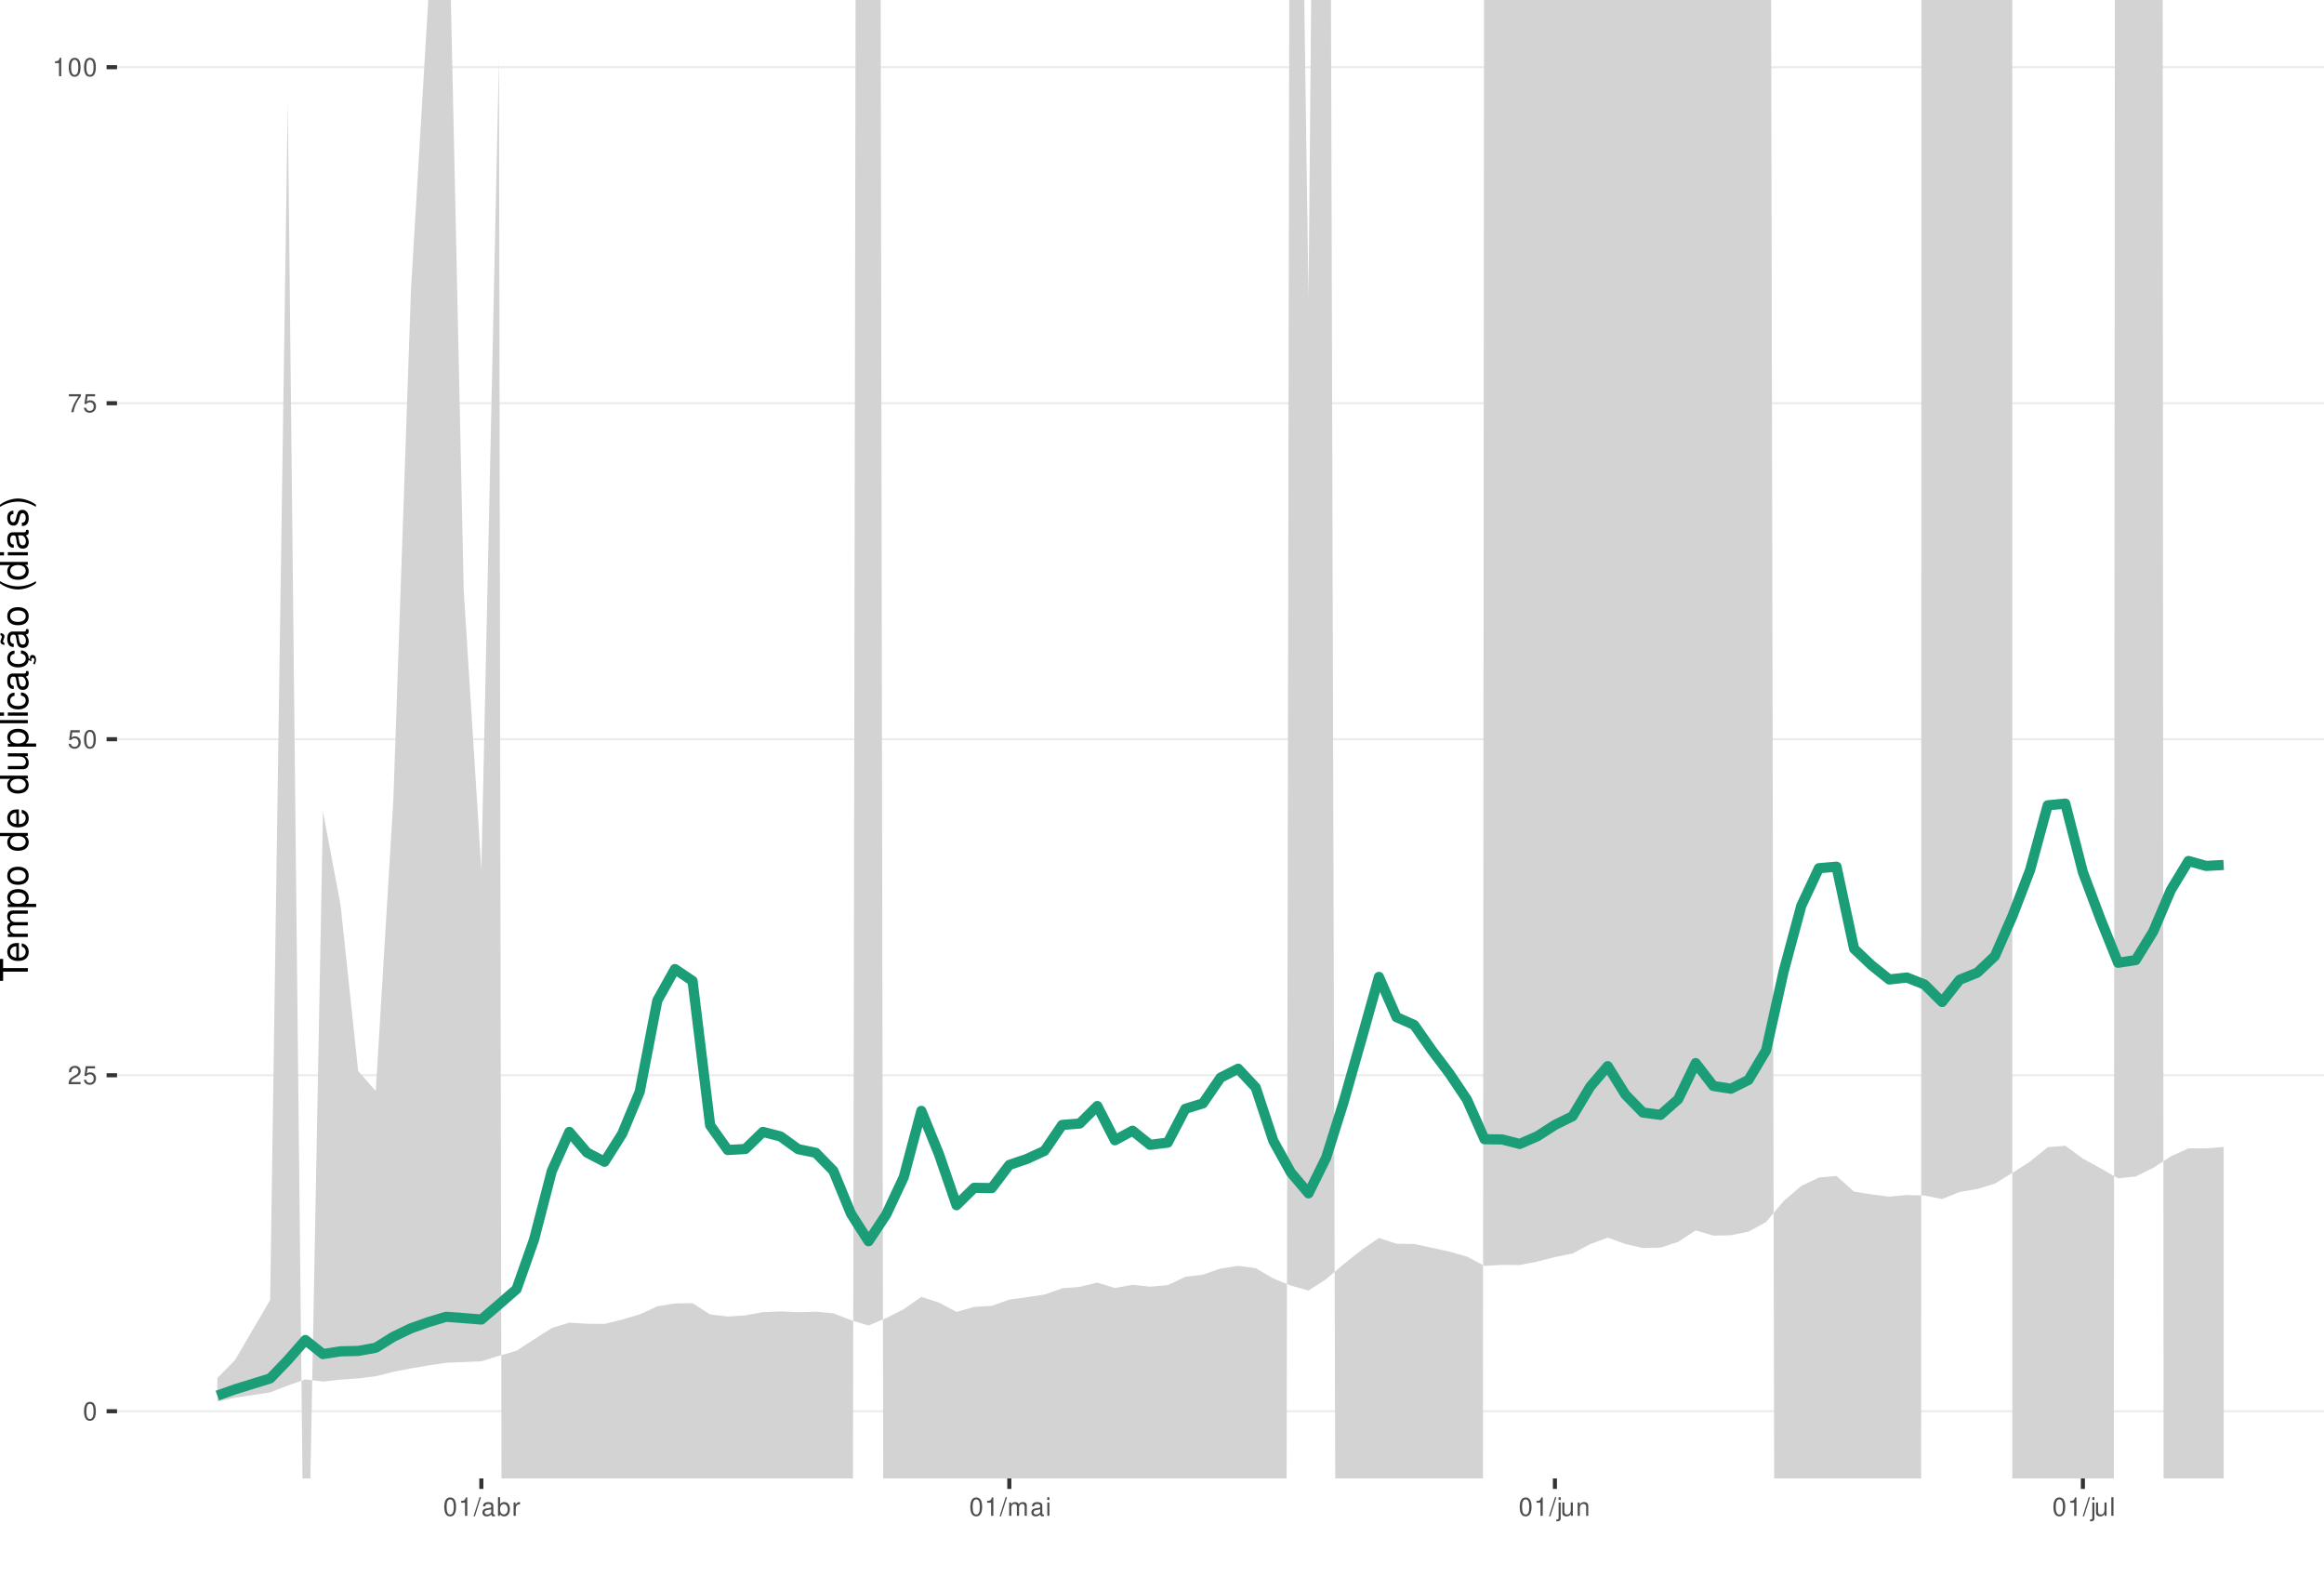
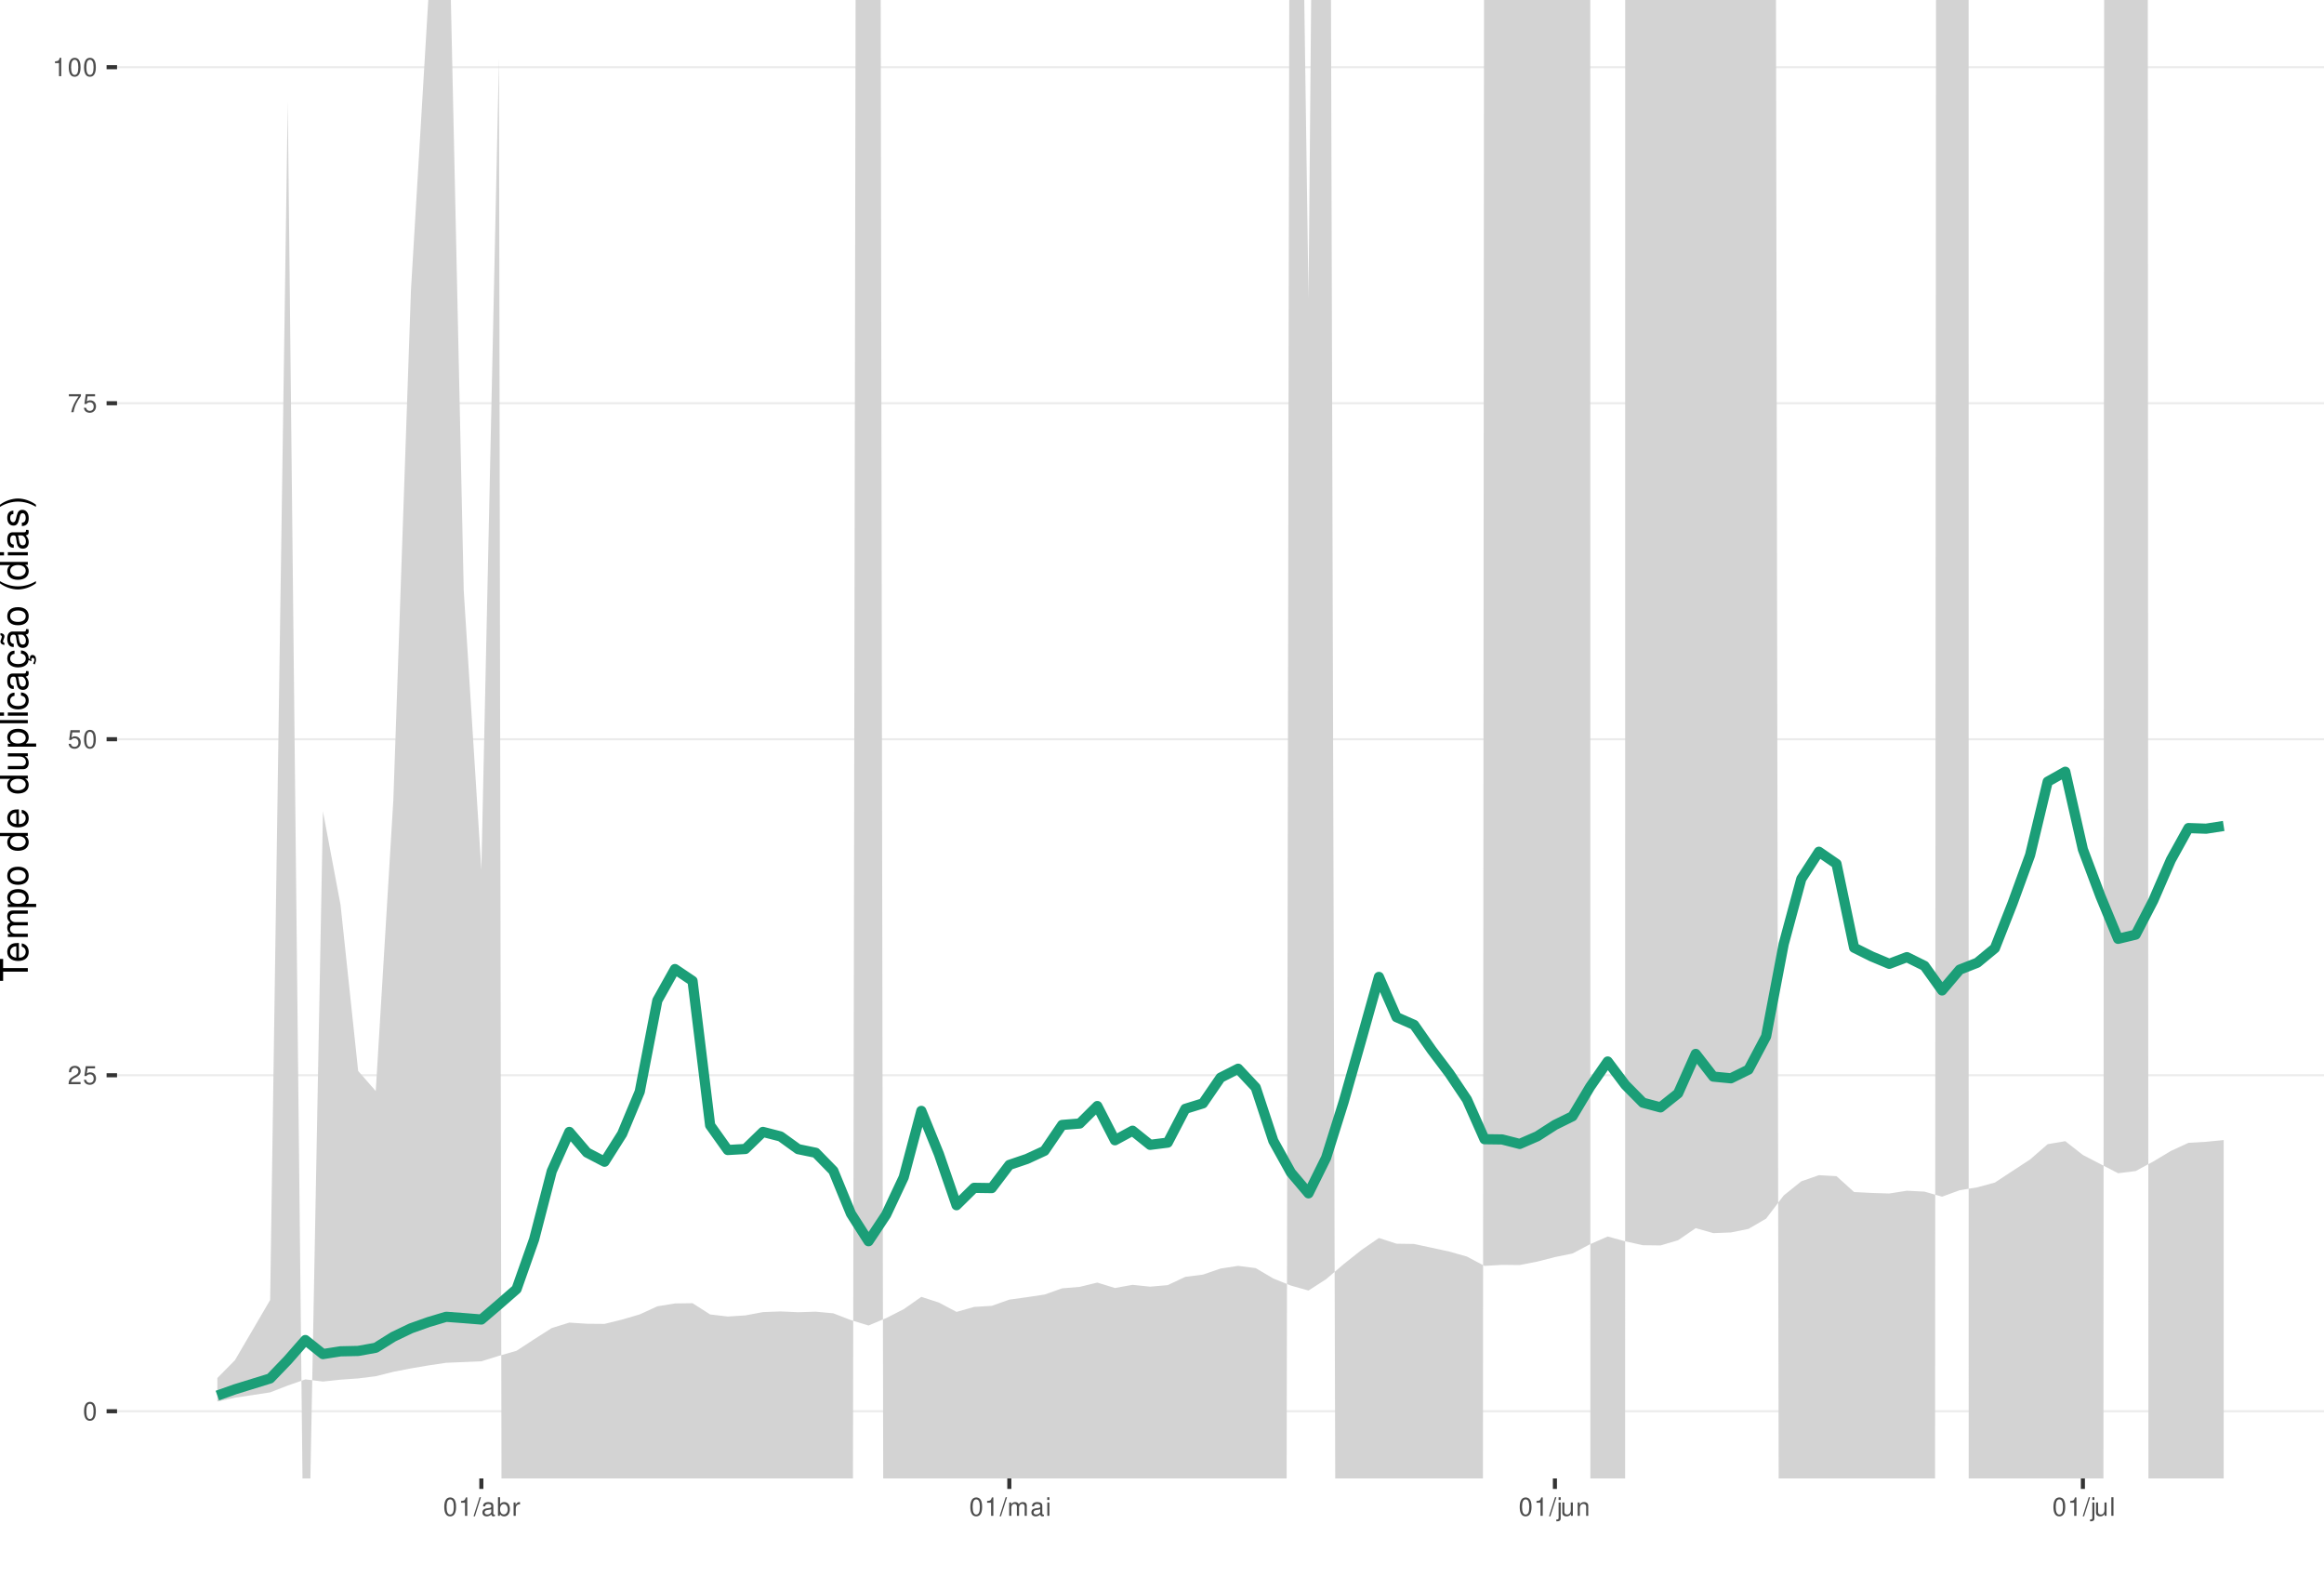
<svg xmlns="http://www.w3.org/2000/svg" xmlns:xlink="http://www.w3.org/1999/xlink" width="609pt" height="413pt" viewBox="0 0 609 413" version="1.1">
  <defs>
    <g>
      <symbol overflow="visible" id="glyph0-0">
        <path style="stroke:none;" d="" />
      </symbol>
      <symbol overflow="visible" id="glyph0-1">
        <path style="stroke:none;" d="M 1.828 -4.812 C 1.391 -4.812 0.984 -4.609 0.75 -4.281 C 0.438 -3.859 0.281 -3.219 0.281 -2.328 C 0.281 -0.703 0.812 0.156 1.828 0.156 C 2.828 0.156 3.375 -0.703 3.375 -2.297 C 3.375 -3.219 3.234 -3.844 2.922 -4.281 C 2.672 -4.625 2.281 -4.812 1.828 -4.812 Z M 1.828 -4.297 C 2.469 -4.297 2.781 -3.641 2.781 -2.344 C 2.781 -0.969 2.469 -0.328 1.812 -0.328 C 1.203 -0.328 0.891 -1 0.891 -2.328 C 0.891 -3.641 1.203 -4.297 1.828 -4.297 Z M 1.828 -4.297 " />
      </symbol>
      <symbol overflow="visible" id="glyph0-2">
        <path style="stroke:none;" d="M 3.375 -0.578 L 0.891 -0.578 C 0.938 -0.984 1.156 -1.234 1.734 -1.578 L 2.406 -1.953 C 3.062 -2.328 3.406 -2.812 3.406 -3.406 C 3.406 -3.812 3.234 -4.188 2.969 -4.438 C 2.688 -4.688 2.344 -4.812 1.891 -4.812 C 1.297 -4.812 0.844 -4.594 0.578 -4.188 C 0.422 -3.938 0.344 -3.641 0.328 -3.141 L 0.922 -3.141 C 0.938 -3.469 0.984 -3.672 1.062 -3.828 C 1.219 -4.125 1.516 -4.297 1.875 -4.297 C 2.406 -4.297 2.797 -3.906 2.797 -3.391 C 2.797 -3.016 2.578 -2.672 2.156 -2.438 L 1.547 -2.078 C 0.562 -1.516 0.281 -1.062 0.219 0 L 3.375 0 Z M 3.375 -0.578 " />
      </symbol>
      <symbol overflow="visible" id="glyph0-3">
        <path style="stroke:none;" d="M 3.172 -4.719 L 0.734 -4.719 L 0.375 -2.156 L 0.922 -2.156 C 1.188 -2.469 1.422 -2.594 1.797 -2.594 C 2.422 -2.594 2.812 -2.156 2.812 -1.453 C 2.812 -0.781 2.422 -0.359 1.781 -0.359 C 1.266 -0.359 0.953 -0.625 0.812 -1.156 L 0.234 -1.156 C 0.312 -0.766 0.375 -0.578 0.516 -0.406 C 0.781 -0.047 1.266 0.156 1.797 0.156 C 2.75 0.156 3.422 -0.547 3.422 -1.531 C 3.422 -2.469 2.797 -3.109 1.891 -3.109 C 1.562 -3.109 1.297 -3.016 1.016 -2.828 L 1.203 -4.141 L 3.172 -4.141 Z M 3.172 -4.719 " />
      </symbol>
      <symbol overflow="visible" id="glyph0-4">
        <path style="stroke:none;" d="M 3.469 -4.719 L 0.312 -4.719 L 0.312 -4.141 L 2.859 -4.141 C 1.734 -2.531 1.266 -1.547 0.922 0 L 1.547 0 C 1.797 -1.516 2.391 -2.812 3.469 -4.234 Z M 3.469 -4.719 " />
      </symbol>
      <symbol overflow="visible" id="glyph0-5">
        <path style="stroke:none;" d="M 1.719 -3.422 L 1.719 0 L 2.312 0 L 2.312 -4.812 L 1.922 -4.812 C 1.719 -4.078 1.578 -3.969 0.672 -3.859 L 0.672 -3.422 Z M 1.719 -3.422 " />
      </symbol>
      <symbol overflow="visible" id="glyph0-6">
        <path style="stroke:none;" d="M 1.531 -4.859 L -0.047 0.141 L 0.312 0.141 L 1.891 -4.859 Z M 1.531 -4.859 " />
      </symbol>
      <symbol overflow="visible" id="glyph0-7">
        <path style="stroke:none;" d="M 3.562 -0.328 C 3.5 -0.312 3.469 -0.312 3.438 -0.312 C 3.25 -0.312 3.141 -0.406 3.141 -0.578 L 3.141 -2.641 C 3.141 -3.25 2.688 -3.594 1.828 -3.594 C 1.312 -3.594 0.906 -3.438 0.672 -3.188 C 0.516 -3 0.453 -2.797 0.438 -2.453 L 0.984 -2.453 C 1.031 -2.875 1.297 -3.078 1.812 -3.078 C 2.312 -3.078 2.594 -2.891 2.594 -2.562 L 2.594 -2.406 C 2.578 -2.172 2.469 -2.078 2.016 -2.031 C 1.219 -1.922 1.109 -1.891 0.891 -1.812 C 0.484 -1.641 0.281 -1.328 0.281 -0.875 C 0.281 -0.25 0.719 0.156 1.422 0.156 C 1.859 0.156 2.219 0 2.609 -0.359 C 2.656 0 2.828 0.156 3.188 0.156 C 3.297 0.156 3.375 0.141 3.562 0.094 Z M 2.594 -1.094 C 2.594 -0.906 2.531 -0.797 2.375 -0.641 C 2.141 -0.438 1.875 -0.328 1.547 -0.328 C 1.109 -0.328 0.859 -0.547 0.859 -0.891 C 0.859 -1.266 1.094 -1.438 1.703 -1.531 C 2.297 -1.609 2.406 -1.641 2.594 -1.719 Z M 2.594 -1.094 " />
      </symbol>
      <symbol overflow="visible" id="glyph0-8">
        <path style="stroke:none;" d="M 0.359 -4.859 L 0.359 0 L 0.859 0 L 0.859 -0.453 C 1.125 -0.047 1.484 0.156 1.969 0.156 C 2.875 0.156 3.484 -0.594 3.484 -1.75 C 3.484 -2.891 2.922 -3.594 1.984 -3.594 C 1.516 -3.594 1.172 -3.406 0.906 -3.016 L 0.906 -4.859 Z M 1.891 -3.062 C 2.5 -3.062 2.906 -2.531 2.906 -1.703 C 2.906 -0.906 2.484 -0.359 1.891 -0.359 C 1.297 -0.359 0.906 -0.906 0.906 -1.719 C 0.906 -2.531 1.297 -3.062 1.891 -3.062 Z M 1.891 -3.062 " />
      </symbol>
      <symbol overflow="visible" id="glyph0-9">
        <path style="stroke:none;" d="M 0.453 -3.484 L 0.453 0 L 1.016 0 L 1.016 -1.812 C 1.031 -2.656 1.375 -3.016 2.141 -3 L 2.141 -3.562 C 2.047 -3.578 1.984 -3.594 1.922 -3.594 C 1.562 -3.594 1.297 -3.375 0.969 -2.859 L 0.969 -3.484 Z M 0.453 -3.484 " />
      </symbol>
      <symbol overflow="visible" id="glyph0-10">
        <path style="stroke:none;" d="M 0.469 -3.484 L 0.469 0 L 1.031 0 L 1.031 -2.188 C 1.031 -2.703 1.391 -3.109 1.844 -3.109 C 2.25 -3.109 2.484 -2.844 2.484 -2.406 L 2.484 0 L 3.047 0 L 3.047 -2.188 C 3.047 -2.703 3.422 -3.109 3.875 -3.109 C 4.266 -3.109 4.516 -2.844 4.516 -2.406 L 4.516 0 L 5.078 0 L 5.078 -2.609 C 5.078 -3.234 4.719 -3.594 4.062 -3.594 C 3.594 -3.594 3.312 -3.453 2.984 -3.062 C 2.781 -3.422 2.5 -3.594 2.047 -3.594 C 1.578 -3.594 1.266 -3.422 0.984 -3 L 0.984 -3.484 Z M 0.469 -3.484 " />
      </symbol>
      <symbol overflow="visible" id="glyph0-11">
        <path style="stroke:none;" d="M 1 -3.484 L 0.453 -3.484 L 0.453 0 L 1 0 Z M 1 -4.859 L 0.438 -4.859 L 0.438 -4.156 L 1 -4.156 Z M 1 -4.859 " />
      </symbol>
      <symbol overflow="visible" id="glyph0-12">
        <path style="stroke:none;" d="M 0.469 -3.484 L 0.469 0.5 C 0.469 0.859 0.359 0.969 0.016 0.969 C -0.031 0.969 -0.047 0.969 -0.125 0.953 L -0.125 1.438 C -0.047 1.438 -0.016 1.453 0.062 1.453 C 0.688 1.453 1.016 1.203 1.016 0.719 L 1.016 -3.484 Z M 1.016 -4.859 L 0.469 -4.859 L 0.469 -4.156 L 1.016 -4.156 Z M 1.016 -4.859 " />
      </symbol>
      <symbol overflow="visible" id="glyph0-13">
        <path style="stroke:none;" d="M 3.203 0 L 3.203 -3.484 L 2.656 -3.484 L 2.656 -1.516 C 2.656 -0.797 2.281 -0.328 1.703 -0.328 C 1.266 -0.328 0.984 -0.594 0.984 -1.016 L 0.984 -3.484 L 0.438 -3.484 L 0.438 -0.797 C 0.438 -0.219 0.859 0.156 1.547 0.156 C 2.062 0.156 2.391 -0.031 2.703 -0.484 L 2.703 0 Z M 3.203 0 " />
      </symbol>
      <symbol overflow="visible" id="glyph0-14">
        <path style="stroke:none;" d="M 0.469 -3.484 L 0.469 0 L 1.031 0 L 1.031 -1.922 C 1.031 -2.641 1.391 -3.109 1.969 -3.109 C 2.406 -3.109 2.688 -2.828 2.688 -2.422 L 2.688 0 L 3.234 0 L 3.234 -2.641 C 3.234 -3.219 2.812 -3.594 2.141 -3.594 C 1.625 -3.594 1.281 -3.391 0.984 -2.906 L 0.984 -3.484 Z M 0.469 -3.484 " />
      </symbol>
      <symbol overflow="visible" id="glyph0-15">
        <path style="stroke:none;" d="M 1.016 -4.859 L 0.453 -4.859 L 0.453 0 L 1.016 0 Z M 1.016 -4.859 " />
      </symbol>
      <symbol overflow="visible" id="glyph1-0">
        <path style="stroke:none;" d="" />
      </symbol>
      <symbol overflow="visible" id="glyph1-1">
        <path style="stroke:none;" d="M -6.469 -3.547 L -6.469 -5.938 L -7.297 -5.938 L -7.297 -0.203 L -6.469 -0.203 L -6.469 -2.609 L 0 -2.609 L 0 -3.547 Z M -6.469 -3.547 " />
      </symbol>
      <symbol overflow="visible" id="glyph1-2">
        <path style="stroke:none;" d="M -2.344 -5.125 C -3.141 -5.125 -3.625 -5.062 -4.016 -4.922 C -4.875 -4.578 -5.391 -3.781 -5.391 -2.797 C -5.391 -1.344 -4.281 -0.406 -2.547 -0.406 C -0.812 -0.406 0.234 -1.297 0.234 -2.781 C 0.234 -3.984 -0.453 -4.812 -1.594 -5.016 L -1.594 -4.188 C -0.906 -3.953 -0.547 -3.484 -0.547 -2.812 C -0.547 -2.281 -0.781 -1.828 -1.219 -1.547 C -1.516 -1.344 -1.812 -1.281 -2.344 -1.266 Z M -3.016 -1.297 C -3.984 -1.359 -4.625 -1.953 -4.625 -2.797 C -4.625 -3.641 -3.953 -4.234 -3.016 -4.234 Z M -3.016 -1.297 " />
      </symbol>
      <symbol overflow="visible" id="glyph1-3">
        <path style="stroke:none;" d="M -5.234 -0.703 L 0 -0.703 L 0 -1.547 L -3.297 -1.547 C -4.047 -1.547 -4.656 -2.094 -4.656 -2.766 C -4.656 -3.391 -4.281 -3.734 -3.609 -3.734 L 0 -3.734 L 0 -4.578 L -3.297 -4.578 C -4.047 -4.578 -4.656 -5.125 -4.656 -5.812 C -4.656 -6.422 -4.266 -6.781 -3.609 -6.781 L 0 -6.781 L 0 -7.625 L -3.938 -7.625 C -4.875 -7.625 -5.391 -7.078 -5.391 -6.094 C -5.391 -5.406 -5.188 -4.984 -4.594 -4.484 C -5.156 -4.188 -5.391 -3.766 -5.391 -3.078 C -5.391 -2.375 -5.125 -1.906 -4.5 -1.469 L -5.234 -1.469 Z M -5.234 -0.703 " />
      </symbol>
      <symbol overflow="visible" id="glyph1-4">
        <path style="stroke:none;" d="M 2.188 -0.547 L 2.188 -1.375 L -0.547 -1.375 C -0.016 -1.812 0.234 -2.312 0.234 -2.984 C 0.234 -4.344 -0.859 -5.234 -2.531 -5.234 C -4.297 -5.234 -5.391 -4.375 -5.391 -2.984 C -5.391 -2.266 -5.062 -1.703 -4.453 -1.312 L -5.234 -1.312 L -5.234 -0.547 Z M -4.609 -2.844 C -4.609 -3.766 -3.797 -4.359 -2.547 -4.359 C -1.359 -4.359 -0.547 -3.75 -0.547 -2.844 C -0.547 -1.953 -1.344 -1.375 -2.578 -1.375 C -3.812 -1.375 -4.609 -1.953 -4.609 -2.844 Z M -4.609 -2.844 " />
      </symbol>
      <symbol overflow="visible" id="glyph1-5">
        <path style="stroke:none;" d="M -5.391 -2.719 C -5.391 -1.234 -4.344 -0.359 -2.578 -0.359 C -0.812 -0.359 0.234 -1.234 0.234 -2.734 C 0.234 -4.203 -0.812 -5.094 -2.547 -5.094 C -4.359 -5.094 -5.391 -4.234 -5.391 -2.719 Z M -4.625 -2.734 C -4.625 -3.672 -3.844 -4.234 -2.547 -4.234 C -1.312 -4.234 -0.547 -3.656 -0.547 -2.734 C -0.547 -1.797 -1.312 -1.234 -2.578 -1.234 C -3.844 -1.234 -4.625 -1.797 -4.625 -2.734 Z M -4.625 -2.734 " />
      </symbol>
      <symbol overflow="visible" id="glyph1-6">
        <path style="stroke:none;" d="" />
      </symbol>
      <symbol overflow="visible" id="glyph1-7">
        <path style="stroke:none;" d="M -7.297 -4.953 L -7.297 -4.125 L -4.578 -4.125 C -5.109 -3.766 -5.391 -3.203 -5.391 -2.516 C -5.391 -1.156 -4.297 -0.266 -2.625 -0.266 C -0.859 -0.266 0.234 -1.125 0.234 -2.547 C 0.234 -3.266 -0.047 -3.766 -0.688 -4.203 L 0 -4.203 L 0 -4.953 Z M -4.609 -2.656 C -4.609 -3.547 -3.812 -4.125 -2.562 -4.125 C -1.344 -4.125 -0.547 -3.547 -0.547 -2.656 C -0.547 -1.734 -1.359 -1.125 -2.578 -1.125 C -3.797 -1.125 -4.609 -1.734 -4.609 -2.656 Z M -4.609 -2.656 " />
      </symbol>
      <symbol overflow="visible" id="glyph1-8">
        <path style="stroke:none;" d="M 0 -4.812 L -5.234 -4.812 L -5.234 -3.984 L -2.266 -3.984 C -1.203 -3.984 -0.5 -3.438 -0.5 -2.562 C -0.5 -1.906 -0.906 -1.484 -1.531 -1.484 L -5.234 -1.484 L -5.234 -0.656 L -1.203 -0.656 C -0.328 -0.656 0.234 -1.297 0.234 -2.312 C 0.234 -3.094 -0.047 -3.578 -0.734 -4.062 L 0 -4.062 Z M 0 -4.812 " />
      </symbol>
      <symbol overflow="visible" id="glyph1-9">
        <path style="stroke:none;" d="M -7.297 -1.516 L -7.297 -0.688 L 0 -0.688 L 0 -1.516 Z M -7.297 -1.516 " />
      </symbol>
      <symbol overflow="visible" id="glyph1-10">
        <path style="stroke:none;" d="M -5.234 -1.5 L -5.234 -0.672 L 0 -0.672 L 0 -1.5 Z M -7.297 -1.5 L -7.297 -0.656 L -6.234 -0.656 L -6.234 -1.5 Z M -7.297 -1.5 " />
      </symbol>
      <symbol overflow="visible" id="glyph1-11">
        <path style="stroke:none;" d="M -3.484 -4.703 C -3.984 -4.672 -4.312 -4.562 -4.609 -4.359 C -5.094 -4 -5.391 -3.375 -5.391 -2.641 C -5.391 -1.219 -4.266 -0.312 -2.531 -0.312 C -0.844 -0.312 0.234 -1.203 0.234 -2.625 C 0.234 -3.875 -0.516 -4.672 -1.797 -4.766 L -1.797 -3.938 C -0.953 -3.797 -0.547 -3.359 -0.547 -2.656 C -0.547 -1.734 -1.297 -1.188 -2.531 -1.188 C -3.844 -1.188 -4.625 -1.719 -4.625 -2.625 C -4.625 -3.328 -4.203 -3.766 -3.484 -3.875 Z M -3.484 -4.703 " />
      </symbol>
      <symbol overflow="visible" id="glyph1-12">
        <path style="stroke:none;" d="M -0.484 -5.344 C -0.469 -5.266 -0.469 -5.219 -0.469 -5.172 C -0.469 -4.875 -0.625 -4.719 -0.875 -4.719 L -3.953 -4.719 C -4.891 -4.719 -5.391 -4.047 -5.391 -2.75 C -5.391 -1.984 -5.172 -1.375 -4.781 -1.016 C -4.516 -0.766 -4.203 -0.672 -3.688 -0.656 L -3.688 -1.484 C -4.328 -1.562 -4.625 -1.938 -4.625 -2.719 C -4.625 -3.484 -4.344 -3.891 -3.844 -3.891 L -3.625 -3.891 C -3.266 -3.875 -3.125 -3.703 -3.047 -3.016 C -2.891 -1.844 -2.844 -1.656 -2.719 -1.344 C -2.453 -0.734 -2 -0.422 -1.312 -0.422 C -0.375 -0.422 0.234 -1.078 0.234 -2.141 C 0.234 -2.797 0 -3.328 -0.547 -3.922 C 0 -3.984 0.234 -4.234 0.234 -4.781 C 0.234 -4.953 0.203 -5.062 0.141 -5.344 Z M -1.656 -3.891 C -1.375 -3.891 -1.203 -3.812 -0.969 -3.562 C -0.656 -3.219 -0.5 -2.812 -0.5 -2.312 C -0.5 -1.672 -0.812 -1.297 -1.344 -1.297 C -1.891 -1.297 -2.172 -1.656 -2.297 -2.547 C -2.422 -3.438 -2.453 -3.609 -2.594 -3.891 Z M -1.656 -3.891 " />
      </symbol>
      <symbol overflow="visible" id="glyph1-13">
        <path style="stroke:none;" d="M 0.234 -2.641 C 0.234 -3.875 -0.547 -4.703 -1.797 -4.766 L -1.797 -3.938 C -0.953 -3.797 -0.531 -3.359 -0.531 -2.656 C -0.531 -1.734 -1.281 -1.188 -2.516 -1.188 C -3.844 -1.188 -4.625 -1.719 -4.625 -2.625 C -4.625 -3.328 -4.203 -3.766 -3.484 -3.875 L -3.484 -4.703 C -3.984 -4.672 -4.312 -4.562 -4.609 -4.359 C -5.094 -4 -5.391 -3.375 -5.391 -2.641 C -5.391 -1.219 -4.266 -0.312 -2.531 -0.312 C -1.469 -0.312 -0.625 -0.672 -0.156 -1.312 C 0.047 -1.594 0.125 -1.812 0.203 -2.25 L 0.922 -1.938 L 0.984 -2.062 C 0.938 -2.188 0.906 -2.25 0.906 -2.375 C 0.906 -2.656 1.047 -2.828 1.281 -2.828 C 1.547 -2.828 1.734 -2.594 1.734 -2.297 C 1.734 -2.031 1.672 -1.844 1.438 -1.406 L 1.406 -1.312 L 1.812 -1.094 C 2.078 -1.75 2.141 -1.953 2.141 -2.344 C 2.141 -3.109 1.781 -3.578 1.203 -3.578 C 0.781 -3.578 0.547 -3.297 0.547 -2.797 C 0.547 -2.703 0.547 -2.641 0.562 -2.516 Z M 0.234 -2.641 " />
      </symbol>
      <symbol overflow="visible" id="glyph1-14">
        <path style="stroke:none;" d="M -0.484 -5.344 C -0.469 -5.266 -0.469 -5.219 -0.469 -5.172 C -0.469 -4.875 -0.625 -4.719 -0.875 -4.719 L -3.953 -4.719 C -4.891 -4.719 -5.391 -4.047 -5.391 -2.75 C -5.391 -1.984 -5.172 -1.375 -4.781 -1.016 C -4.516 -0.766 -4.203 -0.672 -3.688 -0.656 L -3.688 -1.484 C -4.328 -1.562 -4.625 -1.938 -4.625 -2.719 C -4.625 -3.484 -4.344 -3.891 -3.844 -3.891 L -3.625 -3.891 C -3.266 -3.875 -3.125 -3.703 -3.047 -3.016 C -2.891 -1.844 -2.844 -1.656 -2.719 -1.344 C -2.453 -0.734 -2 -0.422 -1.312 -0.422 C -0.375 -0.422 0.234 -1.078 0.234 -2.141 C 0.234 -2.797 0 -3.328 -0.547 -3.922 C 0 -3.984 0.234 -4.234 0.234 -4.781 C 0.234 -4.953 0.203 -5.062 0.141 -5.344 Z M -1.656 -3.891 C -1.375 -3.891 -1.203 -3.812 -0.969 -3.562 C -0.656 -3.219 -0.5 -2.812 -0.5 -2.312 C -0.5 -1.672 -0.812 -1.297 -1.344 -1.297 C -1.891 -1.297 -2.172 -1.656 -2.297 -2.547 C -2.422 -3.438 -2.453 -3.609 -2.594 -3.891 Z M -7.172 -3.75 C -6.922 -3.672 -6.812 -3.547 -6.812 -3.375 C -6.812 -3.25 -6.875 -2.984 -6.984 -2.734 C -7.156 -2.312 -7.172 -2.25 -7.172 -2.047 C -7.172 -1.594 -6.797 -1.297 -6.141 -1.188 L -6.141 -1.766 C -6.375 -1.812 -6.5 -1.938 -6.5 -2.094 C -6.5 -2.203 -6.469 -2.344 -6.375 -2.578 C -6.156 -3.156 -6.125 -3.234 -6.125 -3.438 C -6.125 -3.922 -6.484 -4.219 -7.172 -4.312 Z M -7.172 -3.75 " />
      </symbol>
      <symbol overflow="visible" id="glyph1-15">
        <path style="stroke:none;" d="M -7.297 -2.359 C -5.984 -1.359 -4.156 -0.734 -2.594 -0.734 C -1.016 -0.734 0.812 -1.359 2.125 -2.359 L 2.125 -2.906 C 0.688 -2.031 -0.984 -1.547 -2.594 -1.547 C -4.188 -1.547 -5.875 -2.031 -7.297 -2.906 Z M -7.297 -2.359 " />
      </symbol>
      <symbol overflow="visible" id="glyph1-16">
        <path style="stroke:none;" d="M -3.781 -4.375 C -4.812 -4.375 -5.391 -3.688 -5.391 -2.484 C -5.391 -1.266 -4.766 -0.469 -3.797 -0.469 C -2.969 -0.469 -2.578 -0.891 -2.281 -2.125 L -2.094 -2.906 C -1.953 -3.484 -1.734 -3.719 -1.375 -3.719 C -0.875 -3.719 -0.547 -3.234 -0.547 -2.5 C -0.547 -2.047 -0.672 -1.672 -0.891 -1.453 C -1.047 -1.328 -1.188 -1.266 -1.562 -1.219 L -1.562 -0.344 C -0.344 -0.375 0.234 -1.062 0.234 -2.438 C 0.234 -3.75 -0.422 -4.594 -1.438 -4.594 C -2.203 -4.594 -2.641 -4.156 -2.891 -3.109 L -3.078 -2.312 C -3.234 -1.625 -3.453 -1.344 -3.828 -1.344 C -4.312 -1.344 -4.625 -1.766 -4.625 -2.453 C -4.625 -3.125 -4.328 -3.484 -3.781 -3.5 Z M -3.781 -4.375 " />
      </symbol>
      <symbol overflow="visible" id="glyph1-17">
        <path style="stroke:none;" d="M 2.125 -0.938 C 0.812 -1.938 -1.016 -2.562 -2.578 -2.562 C -4.156 -2.562 -5.984 -1.938 -7.297 -0.938 L -7.297 -0.375 C -5.859 -1.266 -4.188 -1.75 -2.578 -1.75 C -0.984 -1.75 0.703 -1.266 2.125 -0.375 Z M 2.125 -0.938 " />
      </symbol>
    </g>
    <clipPath id="clip1">
      <path d="M 30.672 0 L 609 0 L 609 387.328 L 30.672 387.328 Z M 30.672 0 " />
    </clipPath>
    <clipPath id="clip2">
      <path d="M 30.672 369 L 609 369 L 609 370 L 30.672 370 Z M 30.672 369 " />
    </clipPath>
    <clipPath id="clip3">
      <path d="M 30.672 281 L 609 281 L 609 282 L 30.672 282 Z M 30.672 281 " />
    </clipPath>
    <clipPath id="clip4">
      <path d="M 30.672 193 L 609 193 L 609 194 L 30.672 194 Z M 30.672 193 " />
    </clipPath>
    <clipPath id="clip5">
      <path d="M 30.672 105 L 609 105 L 609 106 L 30.672 106 Z M 30.672 105 " />
    </clipPath>
    <clipPath id="clip6">
      <path d="M 30.672 17 L 609 17 L 609 18 L 30.672 18 Z M 30.672 17 " />
    </clipPath>
    <clipPath id="clip7">
      <path d="M 56 0 L 583 0 L 583 387.328 L 56 387.328 Z M 56 0 " />
    </clipPath>
  </defs>
  <g id="surface16">
    <rect x="0" y="0" width="609" height="413" style="fill:rgb(100%,100%,100%);fill-opacity:1;stroke:none;" />
    <rect x="0" y="0" width="609" height="413" style="fill:rgb(100%,100%,100%);fill-opacity:1;stroke:none;" />
    <path style="fill:none;stroke-width:1.067;stroke-linecap:round;stroke-linejoin:round;stroke:rgb(100%,100%,100%);stroke-opacity:1;stroke-miterlimit:10;" d="M 0 413 L 609 413 L 609 0 L 0 0 Z M 0 413 " />
    <g clip-path="url(#clip1)" clip-rule="nonzero">
      <path style=" stroke:none;fill-rule:nonzero;fill:rgb(100%,100%,100%);fill-opacity:1;" d="M 30.672 387.328 L 609 387.328 L 609 0 L 30.672 0 Z M 30.672 387.328 " />
    </g>
    <g clip-path="url(#clip2)" clip-rule="nonzero">
      <path style="fill:none;stroke-width:0.533;stroke-linecap:butt;stroke-linejoin:round;stroke:rgb(92.157%,92.157%,92.157%);stroke-opacity:1;stroke-miterlimit:10;" d="M 30.672 369.723 L 609 369.723 " />
    </g>
    <g clip-path="url(#clip3)" clip-rule="nonzero">
      <path style="fill:none;stroke-width:0.533;stroke-linecap:butt;stroke-linejoin:round;stroke:rgb(92.157%,92.157%,92.157%);stroke-opacity:1;stroke-miterlimit:10;" d="M 30.672 281.695 L 609 281.695 " />
    </g>
    <g clip-path="url(#clip4)" clip-rule="nonzero">
      <path style="fill:none;stroke-width:0.533;stroke-linecap:butt;stroke-linejoin:round;stroke:rgb(92.157%,92.157%,92.157%);stroke-opacity:1;stroke-miterlimit:10;" d="M 30.672 193.664 L 609 193.664 " />
    </g>
    <g clip-path="url(#clip5)" clip-rule="nonzero">
      <path style="fill:none;stroke-width:0.533;stroke-linecap:butt;stroke-linejoin:round;stroke:rgb(92.157%,92.157%,92.157%);stroke-opacity:1;stroke-miterlimit:10;" d="M 30.672 105.637 L 609 105.637 " />
    </g>
    <g clip-path="url(#clip6)" clip-rule="nonzero">
      <path style="fill:none;stroke-width:0.533;stroke-linecap:butt;stroke-linejoin:round;stroke:rgb(92.157%,92.157%,92.157%);stroke-opacity:1;stroke-miterlimit:10;" d="M 30.672 17.605 L 609 17.605 " />
    </g>
    <g clip-path="url(#clip7)" clip-rule="nonzero">
-       <path style=" stroke:none;fill-rule:nonzero;fill:rgb(82.745%,82.745%,82.745%);fill-opacity:1;" d="M 56.957 361.02 L 61.57 356.34 L 70.793 340.574 L 75.406 26.633 L 79.543 413 L 80.852 413 L 84.629 212.578 L 89.242 237.078 L 93.855 280.574 L 98.465 285.836 L 103.078 209.547 L 107.691 75.977 L 112.227 0 L 118.148 0 L 121.523 154.738 L 126.137 227.871 L 130.75 15.246 L 131.461 413 L 223.469 413 L 224.207 0 L 230.789 0 L 231.484 413 L 337.117 413 L 337.848 0 L 341.781 0 L 342.895 78.062 L 343.586 0 L 348.781 0 L 349.969 413 L 388.582 413 L 388.883 0 L 464.121 0 L 464.965 413 L 503.43 413 L 503.5 0 L 527.312 0 L 527.324 413 L 553.918 413 L 554.203 0 L 566.723 0 L 566.98 413 L 582.711 413 L 582.711 300.48 L 578.102 300.844 L 573.488 300.848 L 568.875 302.941 L 564.266 305.945 L 559.652 308.227 L 555.043 308.707 L 550.43 306.07 L 545.816 303.539 L 541.207 300.16 L 536.594 300.562 L 531.98 304.293 L 527.371 307.258 L 522.758 310.082 L 518.145 311.496 L 513.535 312.285 L 508.922 314.121 L 504.309 313.211 L 499.699 313.07 L 495.086 313.5 L 490.477 312.91 L 485.863 312.191 L 481.25 308.086 L 476.641 308.484 L 472.027 310.684 L 467.414 314.641 L 462.805 320.148 L 458.191 322.656 L 453.578 323.617 L 448.969 323.711 L 444.355 322.344 L 439.746 325.344 L 435.133 326.852 L 430.52 326.965 L 425.91 325.891 L 421.297 324.242 L 416.684 325.957 L 412.074 328.395 L 407.461 329.336 L 402.848 330.516 L 398.238 331.418 L 393.625 331.371 L 389.016 331.641 L 384.402 329.195 L 379.789 327.891 L 375.18 326.891 L 370.566 325.898 L 365.953 325.828 L 361.344 324.324 L 356.73 327.508 L 352.117 331.172 L 347.508 335.121 L 342.895 338.098 L 338.281 336.801 L 333.672 334.941 L 329.059 332.227 L 324.449 331.629 L 319.836 332.34 L 315.223 333.926 L 310.613 334.508 L 306 336.68 L 301.387 337.082 L 296.777 336.605 L 292.164 337.43 L 287.551 336.012 L 282.941 337.133 L 278.328 337.52 L 273.719 339.148 L 269.105 339.844 L 264.492 340.477 L 259.883 342.109 L 255.27 342.387 L 250.656 343.695 L 246.047 341.254 L 241.434 339.75 L 236.82 342.977 L 232.211 345.324 L 227.598 347.258 L 222.984 345.844 L 218.375 344.062 L 213.762 343.637 L 209.152 343.777 L 204.539 343.57 L 199.926 343.746 L 195.316 344.613 L 190.703 344.906 L 186.09 344.359 L 181.48 341.414 L 176.867 341.48 L 172.254 342.23 L 167.645 344.348 L 163.031 345.703 L 158.422 346.836 L 153.809 346.797 L 149.195 346.496 L 144.586 347.922 L 139.973 350.863 L 135.359 353.879 L 130.75 355.203 L 126.137 356.637 L 121.523 356.836 L 116.914 357.027 L 112.301 357.711 L 107.691 358.496 L 103.078 359.391 L 98.465 360.551 L 93.855 361.121 L 89.242 361.449 L 84.629 361.938 L 80.02 361.375 L 75.406 362.984 L 70.793 364.781 L 61.57 366.176 L 56.957 367.168 Z M 56.957 361.02 " />
-     </g>
-     <path style="fill:none;stroke-width:2.667;stroke-linecap:butt;stroke-linejoin:round;stroke:rgb(10.588%,61.961%,46.667%);stroke-opacity:1;stroke-miterlimit:10;" d="M 56.957 365.617 L 61.57 363.977 L 70.793 361.129 L 75.406 356.332 L 80.02 351.066 L 84.629 354.746 L 89.242 354.023 L 93.855 353.922 L 98.465 353.09 L 103.078 350.207 L 107.691 347.996 L 112.301 346.355 L 116.914 344.977 L 121.523 345.32 L 126.137 345.691 L 130.75 341.746 L 135.359 337.727 L 139.973 324.66 L 144.586 306.828 L 149.195 296.539 L 153.809 301.945 L 158.422 304.352 L 163.031 297.062 L 167.645 285.988 L 172.254 262.113 L 176.867 253.875 L 181.48 256.984 L 186.09 294.805 L 190.703 301.281 L 195.316 301.016 L 199.926 296.539 L 204.539 297.727 L 209.152 301.055 L 213.762 302.004 L 218.375 306.723 L 222.984 317.949 L 227.598 325.18 L 232.211 318.223 L 236.82 308.41 L 241.434 291.031 L 246.047 302.363 L 250.656 315.746 L 255.27 311.191 L 259.883 311.258 L 264.492 305.188 L 269.105 303.621 L 273.719 301.488 L 278.328 294.715 L 282.941 294.344 L 287.551 289.758 L 292.164 298.73 L 296.777 296.223 L 301.387 299.926 L 306 299.344 L 310.613 290.492 L 315.223 289.062 L 319.836 282.332 L 324.449 279.984 L 329.059 284.91 L 333.672 298.887 L 338.281 307.188 L 342.895 312.633 L 347.508 303.312 L 352.117 288.633 L 356.73 272.395 L 361.344 255.93 L 365.953 266.473 L 370.566 268.5 L 375.18 275.09 L 379.789 281.191 L 384.402 288.059 L 389.016 298.453 L 393.625 298.516 L 398.238 299.691 L 402.848 297.684 L 407.461 294.719 L 412.074 292.441 L 416.684 284.734 L 421.297 279.312 L 425.91 286.742 L 430.52 291.465 L 435.133 292.074 L 439.746 288.004 L 444.355 278.516 L 448.969 284.5 L 453.578 285.219 L 458.191 282.93 L 462.805 275.172 L 467.414 254.422 L 472.027 237.293 L 476.641 227.457 L 481.25 227.055 L 485.863 248.555 L 490.477 252.918 L 495.086 256.605 L 499.699 256.094 L 504.309 257.926 L 508.922 262.508 L 513.535 256.676 L 518.145 254.816 L 522.758 250.461 L 527.371 239.941 L 531.98 227.941 L 536.594 210.98 L 541.207 210.527 L 545.816 228.492 L 550.43 240.777 L 555.043 252.23 L 559.652 251.523 L 564.266 244.012 L 568.875 233.164 L 573.488 225.559 L 578.102 226.855 L 582.711 226.602 " />
+       <path style=" stroke:none;fill-rule:nonzero;fill:rgb(82.745%,82.745%,82.745%);fill-opacity:1;" d="M 56.957 361.02 L 61.57 356.34 L 70.793 340.574 L 75.406 26.633 L 79.543 413 L 80.852 413 L 84.629 212.578 L 89.242 237.078 L 93.855 280.574 L 98.465 285.836 L 103.078 209.547 L 107.691 75.977 L 112.227 0 L 118.148 0 L 121.523 154.738 L 126.137 227.871 L 130.75 15.246 L 131.461 413 L 223.469 413 L 224.207 0 L 230.789 0 L 231.484 413 L 337.117 413 L 337.848 0 L 341.781 0 L 342.895 78.062 L 343.586 0 L 348.781 0 L 349.969 413 L 388.582 413 L 388.883 0 L 416.73 0 L 416.75 413 L 425.863 413 L 425.879 0 L 465.391 0 L 466.145 413 L 507.059 413 L 507.328 0 L 515.871 0 L 515.895 413 L 551.188 413 L 551.387 0 L 562.828 0 L 563.004 413 L 582.711 413 L 582.711 298.676 L 578.102 299.129 L 573.488 299.398 L 568.875 301.527 L 564.266 304.293 L 559.652 306.793 L 555.043 307.367 L 550.43 304.973 L 545.816 302.586 L 541.207 298.969 L 536.594 299.75 L 531.98 303.762 L 527.371 306.773 L 522.758 309.805 L 518.145 311.059 L 513.535 311.816 L 508.922 313.508 L 504.309 312.184 L 499.699 311.949 L 495.086 312.672 L 490.477 312.527 L 485.863 312.293 L 481.25 308.133 L 476.641 307.875 L 472.027 309.484 L 467.414 313.195 L 462.805 319.258 L 458.191 321.945 L 453.578 322.879 L 448.969 323.055 L 444.355 321.75 L 439.746 324.918 L 435.133 326.285 L 430.52 326.223 L 425.91 325.207 L 421.297 323.941 L 416.684 325.957 L 412.074 328.395 L 407.461 329.336 L 402.848 330.516 L 398.238 331.418 L 393.625 331.371 L 389.016 331.641 L 384.402 329.195 L 379.789 327.891 L 375.18 326.891 L 370.566 325.898 L 365.953 325.828 L 361.344 324.324 L 356.73 327.508 L 352.117 331.172 L 347.508 335.121 L 342.895 338.098 L 338.281 336.801 L 333.672 334.941 L 329.059 332.227 L 324.449 331.629 L 319.836 332.34 L 315.223 333.926 L 310.613 334.508 L 306 336.68 L 301.387 337.082 L 296.777 336.605 L 292.164 337.43 L 287.551 336.012 L 282.941 337.133 L 278.328 337.52 L 273.719 339.148 L 269.105 339.844 L 264.492 340.477 L 259.883 342.109 L 255.27 342.387 L 250.656 343.695 L 246.047 341.254 L 241.434 339.75 L 236.82 342.977 L 232.211 345.324 L 227.598 347.258 L 222.984 345.844 L 218.375 344.062 L 213.762 343.637 L 209.152 343.777 L 204.539 343.57 L 199.926 343.746 L 195.316 344.613 L 190.703 344.906 L 186.09 344.359 L 181.48 341.414 L 176.867 341.48 L 172.254 342.23 L 167.645 344.348 L 163.031 345.703 L 158.422 346.836 L 153.809 346.797 L 149.195 346.496 L 144.586 347.922 L 139.973 350.863 L 135.359 353.879 L 130.75 355.203 L 126.137 356.637 L 121.523 356.836 L 116.914 357.027 L 112.301 357.711 L 107.691 358.496 L 103.078 359.391 L 98.465 360.551 L 93.855 361.121 L 89.242 361.449 L 84.629 361.938 L 80.02 361.375 L 75.406 362.984 L 70.793 364.781 L 61.57 366.176 L 56.957 367.168 Z M 56.957 361.02 " />
+     </g>
+     <path style="fill:none;stroke-width:2.667;stroke-linecap:butt;stroke-linejoin:round;stroke:rgb(10.588%,61.961%,46.667%);stroke-opacity:1;stroke-miterlimit:10;" d="M 56.957 365.617 L 61.57 363.977 L 70.793 361.129 L 75.406 356.332 L 80.02 351.066 L 84.629 354.746 L 89.242 354.023 L 93.855 353.922 L 98.465 353.09 L 103.078 350.207 L 107.691 347.996 L 112.301 346.355 L 116.914 344.977 L 121.523 345.32 L 126.137 345.691 L 130.75 341.746 L 135.359 337.727 L 139.973 324.66 L 144.586 306.828 L 149.195 296.539 L 153.809 301.945 L 158.422 304.352 L 163.031 297.062 L 167.645 285.988 L 172.254 262.113 L 176.867 253.875 L 181.48 256.984 L 186.09 294.805 L 190.703 301.281 L 195.316 301.016 L 199.926 296.539 L 204.539 297.727 L 209.152 301.055 L 213.762 302.004 L 218.375 306.723 L 222.984 317.949 L 227.598 325.18 L 232.211 318.223 L 236.82 308.41 L 241.434 291.031 L 246.047 302.363 L 250.656 315.746 L 255.27 311.191 L 259.883 311.258 L 264.492 305.188 L 269.105 303.621 L 273.719 301.488 L 278.328 294.715 L 282.941 294.344 L 287.551 289.758 L 292.164 298.73 L 296.777 296.223 L 301.387 299.926 L 306 299.344 L 310.613 290.492 L 315.223 289.062 L 319.836 282.332 L 324.449 279.984 L 329.059 284.91 L 333.672 298.887 L 338.281 307.188 L 342.895 312.633 L 347.508 303.312 L 352.117 288.633 L 356.73 272.395 L 361.344 255.93 L 365.953 266.473 L 370.566 268.5 L 375.18 275.09 L 379.789 281.191 L 384.402 288.059 L 389.016 298.453 L 393.625 298.516 L 398.238 299.691 L 402.848 297.684 L 407.461 294.719 L 412.074 292.441 L 416.684 284.734 L 421.297 278.09 L 425.91 284.223 L 430.52 288.887 L 435.133 290.117 L 439.746 286.441 L 444.355 276.105 L 448.969 282.051 L 453.578 282.496 L 458.191 280.227 L 462.805 271.527 L 467.414 247.332 L 472.027 230.258 L 476.641 223.141 L 481.25 226.312 L 485.863 248.281 L 490.477 250.578 L 495.086 252.504 L 499.699 250.75 L 504.309 253.039 L 508.922 259.473 L 513.535 254.031 L 518.145 252.219 L 522.758 248.406 L 527.371 236.676 L 531.98 224.016 L 536.594 204.777 L 541.207 202.18 L 545.816 222.52 L 550.43 234.816 L 555.043 245.961 L 559.652 244.848 L 564.266 235.922 L 568.875 225.285 L 573.488 216.938 L 578.102 217.102 L 582.711 216.383 " />
    <g style="fill:rgb(30.196%,30.196%,30.196%);fill-opacity:1;">
      <use xlink:href="#glyph0-1" x="21.738" y="372.07" />
    </g>
    <g style="fill:rgb(30.196%,30.196%,30.196%);fill-opacity:1;">
      <use xlink:href="#glyph0-2" x="17.738" y="284.043" />
      <use xlink:href="#glyph0-3" x="21.738" y="284.043" />
    </g>
    <g style="fill:rgb(30.196%,30.196%,30.196%);fill-opacity:1;">
      <use xlink:href="#glyph0-3" x="17.738" y="196.012" />
      <use xlink:href="#glyph0-1" x="21.738" y="196.012" />
    </g>
    <g style="fill:rgb(30.196%,30.196%,30.196%);fill-opacity:1;">
      <use xlink:href="#glyph0-4" x="17.738" y="107.984" />
      <use xlink:href="#glyph0-3" x="21.738" y="107.984" />
    </g>
    <g style="fill:rgb(30.196%,30.196%,30.196%);fill-opacity:1;">
      <use xlink:href="#glyph0-5" x="13.738" y="19.953" />
      <use xlink:href="#glyph0-1" x="17.738" y="19.953" />
      <use xlink:href="#glyph0-1" x="21.738" y="19.953" />
    </g>
    <path style="fill:none;stroke-width:1.067;stroke-linecap:butt;stroke-linejoin:round;stroke:rgb(20%,20%,20%);stroke-opacity:1;stroke-miterlimit:10;" d="M 27.93 369.723 L 30.672 369.723 " />
    <path style="fill:none;stroke-width:1.067;stroke-linecap:butt;stroke-linejoin:round;stroke:rgb(20%,20%,20%);stroke-opacity:1;stroke-miterlimit:10;" d="M 27.93 281.695 L 30.672 281.695 " />
    <path style="fill:none;stroke-width:1.067;stroke-linecap:butt;stroke-linejoin:round;stroke:rgb(20%,20%,20%);stroke-opacity:1;stroke-miterlimit:10;" d="M 27.93 193.664 L 30.672 193.664 " />
    <path style="fill:none;stroke-width:1.067;stroke-linecap:butt;stroke-linejoin:round;stroke:rgb(20%,20%,20%);stroke-opacity:1;stroke-miterlimit:10;" d="M 27.93 105.637 L 30.672 105.637 " />
    <path style="fill:none;stroke-width:1.067;stroke-linecap:butt;stroke-linejoin:round;stroke:rgb(20%,20%,20%);stroke-opacity:1;stroke-miterlimit:10;" d="M 27.93 17.605 L 30.672 17.605 " />
    <path style="fill:none;stroke-width:1.067;stroke-linecap:butt;stroke-linejoin:round;stroke:rgb(20%,20%,20%);stroke-opacity:1;stroke-miterlimit:10;" d="M 126.137 390.07 L 126.137 387.328 " />
    <path style="fill:none;stroke-width:1.067;stroke-linecap:butt;stroke-linejoin:round;stroke:rgb(20%,20%,20%);stroke-opacity:1;stroke-miterlimit:10;" d="M 264.492 390.07 L 264.492 387.328 " />
    <path style="fill:none;stroke-width:1.067;stroke-linecap:butt;stroke-linejoin:round;stroke:rgb(20%,20%,20%);stroke-opacity:1;stroke-miterlimit:10;" d="M 407.461 390.07 L 407.461 387.328 " />
    <path style="fill:none;stroke-width:1.067;stroke-linecap:butt;stroke-linejoin:round;stroke:rgb(20%,20%,20%);stroke-opacity:1;stroke-miterlimit:10;" d="M 545.816 390.07 L 545.816 387.328 " />
    <g style="fill:rgb(30.196%,30.196%,30.196%);fill-opacity:1;">
      <use xlink:href="#glyph0-1" x="116.137" y="397.109" />
      <use xlink:href="#glyph0-5" x="120.137" y="397.109" />
      <use xlink:href="#glyph0-6" x="124.137" y="397.109" />
      <use xlink:href="#glyph0-7" x="126.137" y="397.109" />
      <use xlink:href="#glyph0-8" x="130.137" y="397.109" />
      <use xlink:href="#glyph0-9" x="134.137" y="397.109" />
    </g>
    <g style="fill:rgb(30.196%,30.196%,30.196%);fill-opacity:1;">
      <use xlink:href="#glyph0-1" x="253.992" y="397.109" />
      <use xlink:href="#glyph0-5" x="257.992" y="397.109" />
      <use xlink:href="#glyph0-6" x="261.992" y="397.109" />
      <use xlink:href="#glyph0-10" x="263.992" y="397.109" />
      <use xlink:href="#glyph0-7" x="269.992" y="397.109" />
      <use xlink:href="#glyph0-11" x="273.992" y="397.109" />
    </g>
    <g style="fill:rgb(30.196%,30.196%,30.196%);fill-opacity:1;">
      <use xlink:href="#glyph0-1" x="397.961" y="397.109" />
      <use xlink:href="#glyph0-5" x="401.961" y="397.109" />
      <use xlink:href="#glyph0-6" x="405.961" y="397.109" />
      <use xlink:href="#glyph0-12" x="407.961" y="397.109" />
      <use xlink:href="#glyph0-13" x="408.961" y="397.109" />
      <use xlink:href="#glyph0-14" x="412.961" y="397.109" />
    </g>
    <g style="fill:rgb(30.196%,30.196%,30.196%);fill-opacity:1;">
      <use xlink:href="#glyph0-1" x="537.816" y="397.109" />
      <use xlink:href="#glyph0-5" x="541.816" y="397.109" />
      <use xlink:href="#glyph0-6" x="545.816" y="397.109" />
      <use xlink:href="#glyph0-12" x="547.816" y="397.109" />
      <use xlink:href="#glyph0-13" x="548.816" y="397.109" />
      <use xlink:href="#glyph0-15" x="552.816" y="397.109" />
    </g>
    <g style="fill:rgb(0%,0%,0%);fill-opacity:1;">
      <use xlink:href="#glyph1-1" x="7.29" y="257.164" />
      <use xlink:href="#glyph1-2" x="7.29" y="252.164" />
      <use xlink:href="#glyph1-3" x="7.29" y="246.164" />
      <use xlink:href="#glyph1-4" x="7.29" y="238.164" />
      <use xlink:href="#glyph1-5" x="7.29" y="232.164" />
      <use xlink:href="#glyph1-6" x="7.29" y="226.164" />
      <use xlink:href="#glyph1-7" x="7.29" y="223.164" />
      <use xlink:href="#glyph1-2" x="7.29" y="217.164" />
      <use xlink:href="#glyph1-6" x="7.29" y="211.164" />
      <use xlink:href="#glyph1-7" x="7.29" y="208.164" />
      <use xlink:href="#glyph1-8" x="7.29" y="202.164" />
      <use xlink:href="#glyph1-4" x="7.29" y="196.164" />
      <use xlink:href="#glyph1-9" x="7.29" y="190.164" />
      <use xlink:href="#glyph1-10" x="7.29" y="188.164" />
      <use xlink:href="#glyph1-11" x="7.29" y="186.164" />
      <use xlink:href="#glyph1-12" x="7.29" y="181.164" />
      <use xlink:href="#glyph1-13" x="7.29" y="175.164" />
      <use xlink:href="#glyph1-14" x="7.29" y="170.164" />
      <use xlink:href="#glyph1-5" x="7.29" y="164.164" />
      <use xlink:href="#glyph1-6" x="7.29" y="158.164" />
      <use xlink:href="#glyph1-15" x="7.29" y="155.164" />
      <use xlink:href="#glyph1-7" x="7.29" y="152.164" />
      <use xlink:href="#glyph1-10" x="7.29" y="146.164" />
      <use xlink:href="#glyph1-12" x="7.29" y="144.164" />
      <use xlink:href="#glyph1-16" x="7.29" y="138.164" />
      <use xlink:href="#glyph1-17" x="7.29" y="133.164" />
    </g>
  </g>
</svg>
